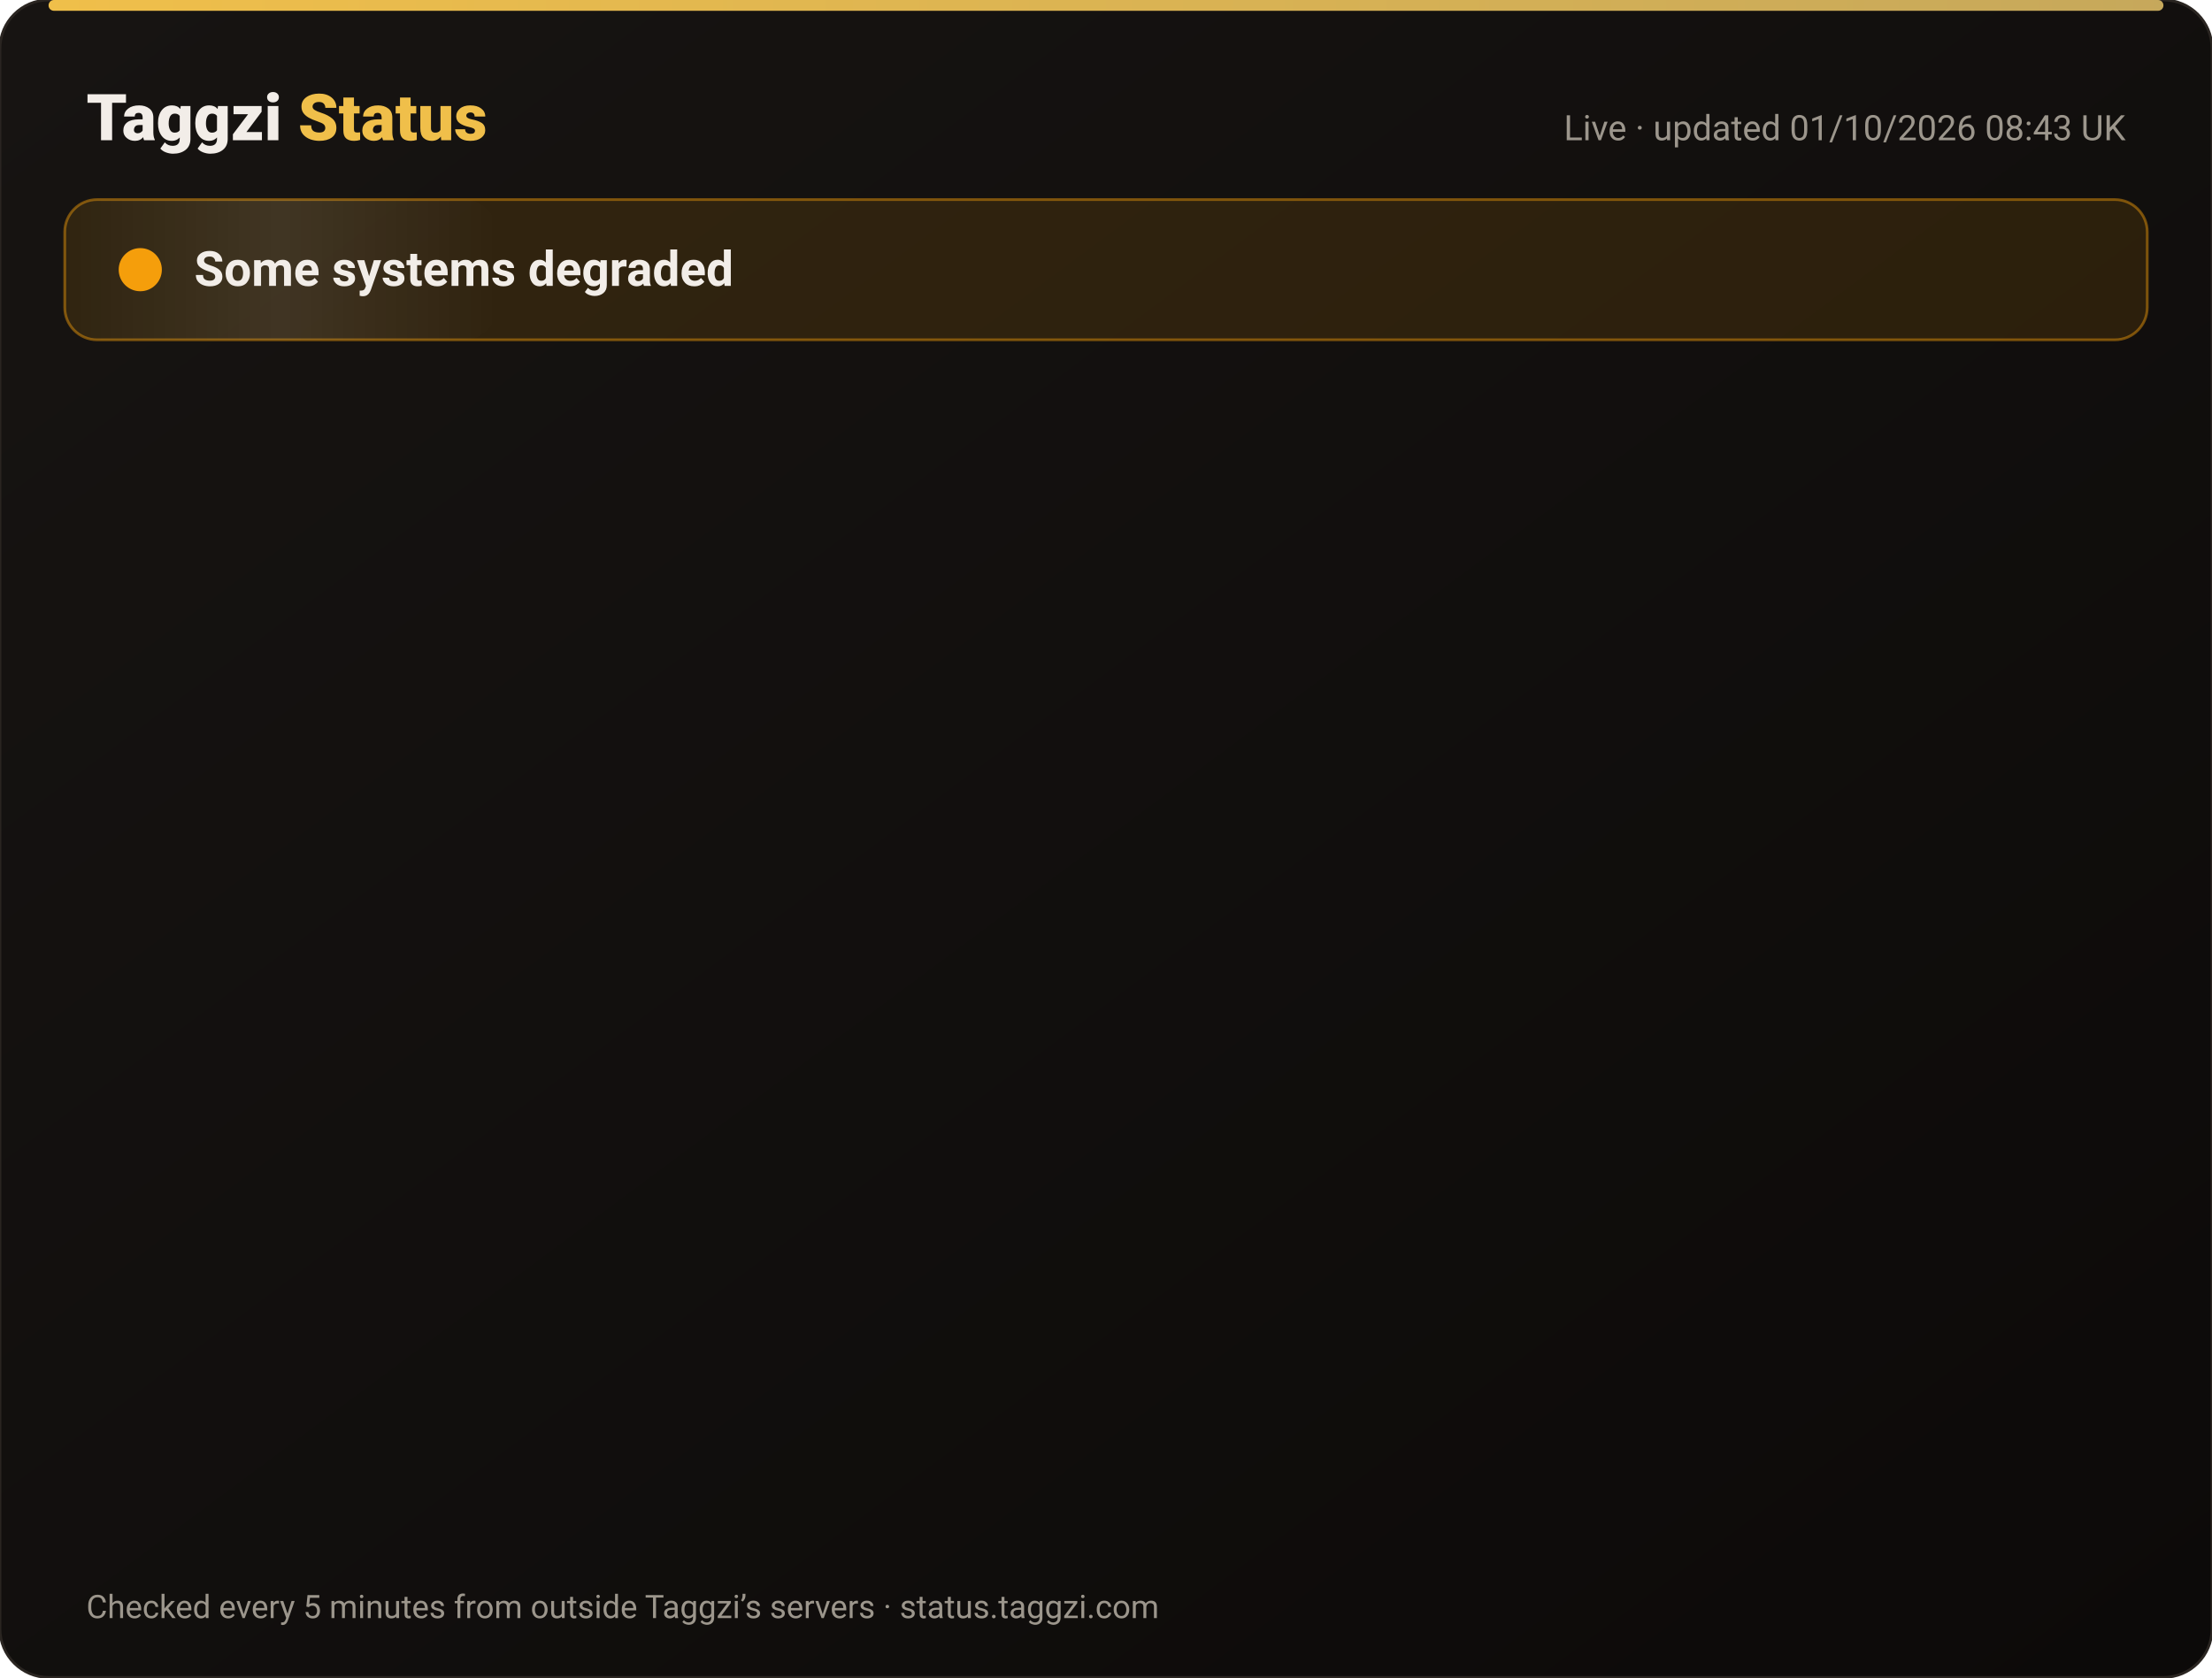
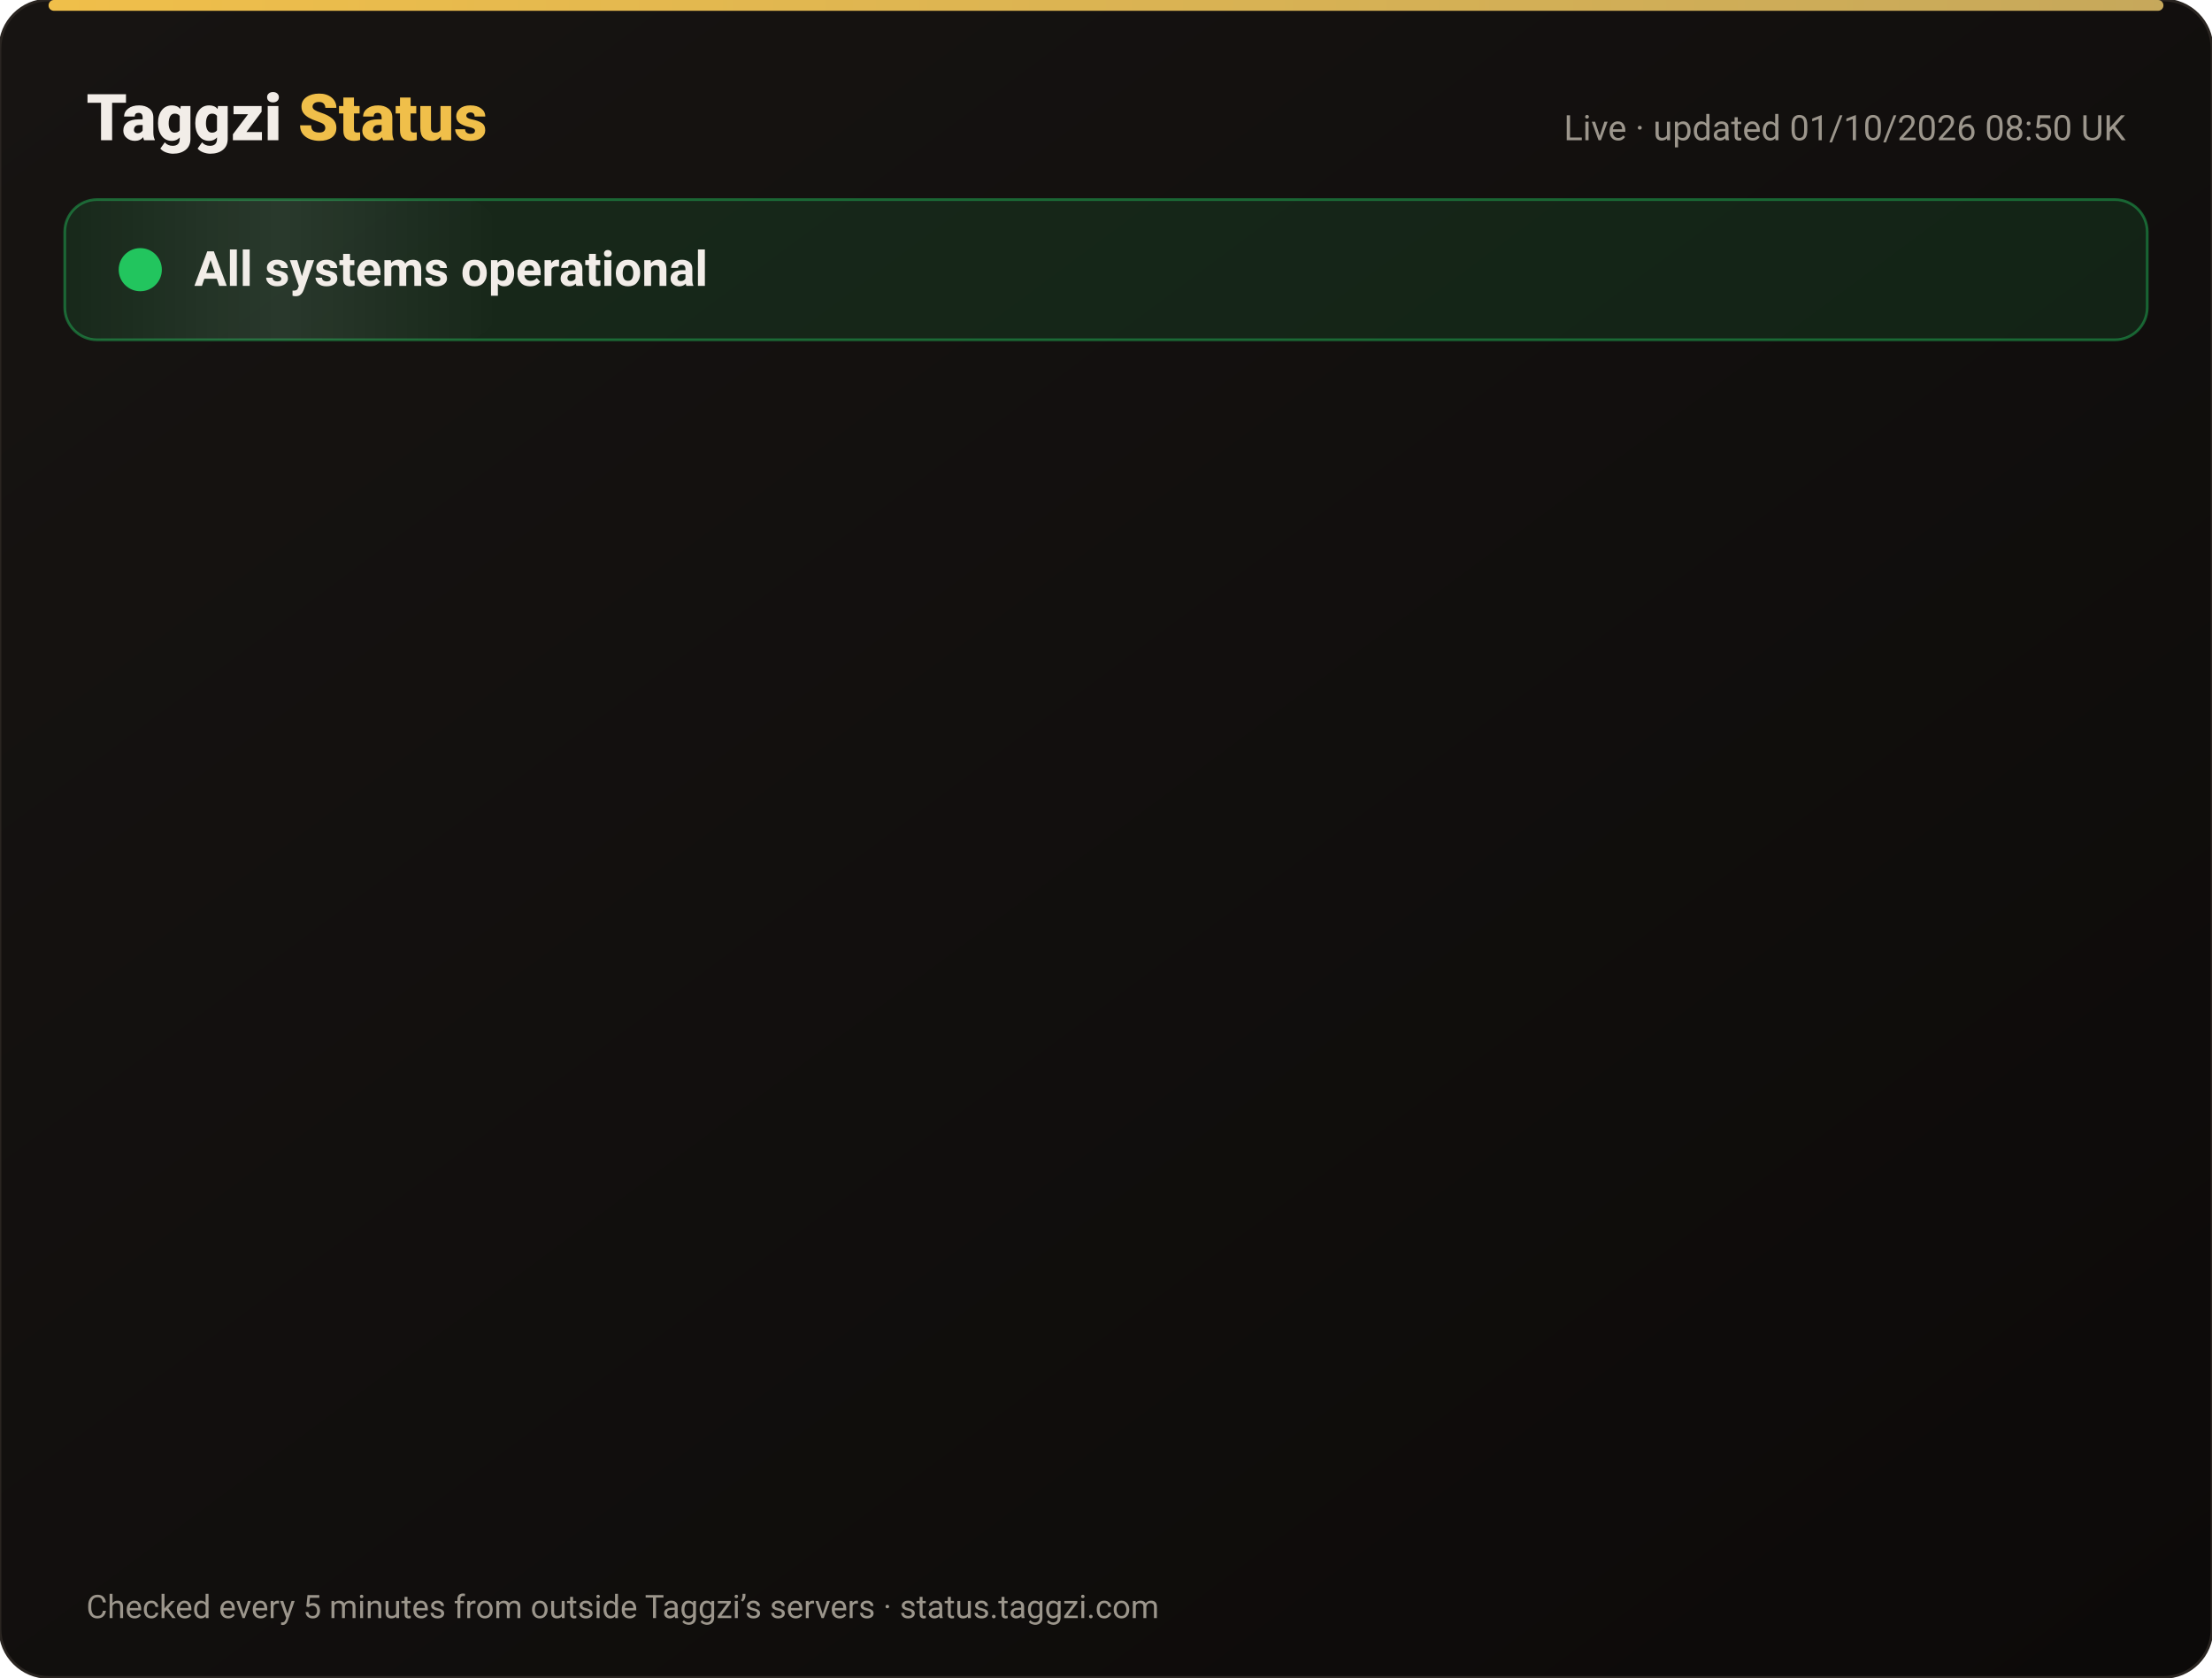
<svg xmlns="http://www.w3.org/2000/svg" width="820" height="622" viewBox="0 0 820 622" font-family="-apple-system,Segoe UI,Roboto,Helvetica,Arial,sans-serif">
  <defs>
    <linearGradient id="bg" x1="0" y1="0" x2="1" y2="1">
      <stop offset="0" stop-color="#171412" />
      <stop offset="1" stop-color="#0C0A09" />
    </linearGradient>
    <linearGradient id="gold" x1="0" x2="1">
      <stop offset="0" stop-color="#F0BF4A" />
      <stop offset="1" stop-color="#c6a85b" />
    </linearGradient>
    <linearGradient id="shine" x1="0" x2="1">
      <stop offset="0" stop-color="#fff" stop-opacity="0" />
      <stop offset=".5" stop-color="#fff" stop-opacity=".08" />
      <stop offset="1" stop-color="#fff" stop-opacity="0" />
    </linearGradient>
  </defs>
  <rect width="820" height="622" rx="18" fill="url(#bg)" stroke="#2a2521" />
  <rect x="18" y="0" width="784" height="4" rx="2" fill="url(#gold)" />
  <text x="32" y="52" font-size="24" font-weight="800" fill="#F2EDE8">Taggzi <tspan fill="#F0BF4A">Status</tspan>
  </text>
-   <text x="788" y="52" font-size="13" fill="#9C968C" text-anchor="end">Live · updated 01/10/2026 08:43 UK</text>
-   <rect x="24" y="74" width="772" height="52" rx="12" fill="#f59e0b" fill-opacity=".12" stroke="#f59e0b" stroke-opacity=".45" />
+   <text x="788" y="52" font-size="13" fill="#9C968C" text-anchor="end">Live · updated 01/10/2026 08:50 UK</text>
+   <rect x="24" y="74" width="772" height="52" rx="12" fill="#22c55e" fill-opacity=".12" stroke="#22c55e" stroke-opacity=".45" />
  <rect x="24" y="74" width="160" height="52" rx="12" fill="url(#shine)">
    <animate attributeName="x" from="-160" to="820" dur="4s" repeatCount="indefinite" />
  </rect>
-   <circle cx="52" cy="100" r="7" fill="#f59e0b" />
-   <circle cx="52" cy="100" r="7" fill="none" stroke="#f59e0b" stroke-width="2">
+   <circle cx="52" cy="100" r="7" fill="#22c55e" />
+   <circle cx="52" cy="100" r="7" fill="none" stroke="#22c55e" stroke-width="2">
    <animate attributeName="r" values="7;15;7" dur="2s" repeatCount="indefinite" />
    <animate attributeName="opacity" values=".9;0;.9" dur="2s" repeatCount="indefinite" />
  </circle>
-   <text x="72" y="106" font-size="18" font-weight="700" fill="#F2EDE8">Some systems degraded</text>
+   <text x="72" y="106" font-size="18" font-weight="700" fill="#F2EDE8">All systems operational</text>
  <g opacity="0">
    <animate attributeName="opacity" from="0" to="1" begin="0.00s" dur=".6s" fill="freeze" />
    <line x1="32" y1="188" x2="788" y2="188" stroke="#2a2521" />
-     <circle cx="44" cy="166" r="6" fill="#f59e0b">
+     <circle cx="44" cy="166" r="6" fill="#22c55e">
      <animate attributeName="opacity" values="1;.45;1" dur="2.4s" begin="0.00s" repeatCount="indefinite" />
    </circle>
    <text x="62" y="171" font-size="15" font-weight="650" fill="#F2EDE8">Website</text>
    <text x="630" y="171" font-size="13" fill="#9C968C" text-anchor="end">100.00% uptime</text>
-     <rect x="648" y="154" width="140" height="24" rx="12" fill="#f59e0b" fill-opacity=".14" stroke="#f59e0b" stroke-opacity=".5" />
-     <text x="718" y="171" font-size="12" font-weight="700" fill="#f59e0b" text-anchor="middle">Degraded</text>
+     <rect x="648" y="154" width="140" height="24" rx="12" fill="#22c55e" fill-opacity=".14" stroke="#22c55e" stroke-opacity=".5" />
+     <text x="718" y="171" font-size="12" font-weight="700" fill="#22c55e" text-anchor="middle">Operational</text>
  </g>
  <g opacity="0">
    <animate attributeName="opacity" from="0" to="1" begin="0.15s" dur=".6s" fill="freeze" />
    <line x1="32" y1="234" x2="788" y2="234" stroke="#2a2521" />
-     <circle cx="44" cy="212" r="6" fill="#f59e0b">
+     <circle cx="44" cy="212" r="6" fill="#22c55e">
      <animate attributeName="opacity" values="1;.45;1" dur="2.4s" begin="0.15s" repeatCount="indefinite" />
    </circle>
    <text x="62" y="217" font-size="15" font-weight="650" fill="#F2EDE8">Tag scans</text>
    <text x="630" y="217" font-size="13" fill="#9C968C" text-anchor="end">100.00% uptime</text>
-     <rect x="648" y="200" width="140" height="24" rx="12" fill="#f59e0b" fill-opacity=".14" stroke="#f59e0b" stroke-opacity=".5" />
-     <text x="718" y="217" font-size="12" font-weight="700" fill="#f59e0b" text-anchor="middle">Degraded</text>
+     <rect x="648" y="200" width="140" height="24" rx="12" fill="#22c55e" fill-opacity=".14" stroke="#22c55e" stroke-opacity=".5" />
+     <text x="718" y="217" font-size="12" font-weight="700" fill="#22c55e" text-anchor="middle">Operational</text>
  </g>
  <g opacity="0">
    <animate attributeName="opacity" from="0" to="1" begin="0.30s" dur=".6s" fill="freeze" />
    <line x1="32" y1="280" x2="788" y2="280" stroke="#2a2521" />
-     <circle cx="44" cy="258" r="6" fill="#f59e0b">
+     <circle cx="44" cy="258" r="6" fill="#22c55e">
      <animate attributeName="opacity" values="1;.45;1" dur="2.4s" begin="0.30s" repeatCount="indefinite" />
    </circle>
    <text x="62" y="263" font-size="15" font-weight="650" fill="#F2EDE8">Manual tag lookup</text>
    <text x="630" y="263" font-size="13" fill="#9C968C" text-anchor="end">100.00% uptime</text>
-     <rect x="648" y="246" width="140" height="24" rx="12" fill="#f59e0b" fill-opacity=".14" stroke="#f59e0b" stroke-opacity=".5" />
-     <text x="718" y="263" font-size="12" font-weight="700" fill="#f59e0b" text-anchor="middle">Degraded</text>
+     <rect x="648" y="246" width="140" height="24" rx="12" fill="#22c55e" fill-opacity=".14" stroke="#22c55e" stroke-opacity=".5" />
+     <text x="718" y="263" font-size="12" font-weight="700" fill="#22c55e" text-anchor="middle">Operational</text>
  </g>
  <g opacity="0">
    <animate attributeName="opacity" from="0" to="1" begin="0.45s" dur=".6s" fill="freeze" />
    <line x1="32" y1="326" x2="788" y2="326" stroke="#2a2521" />
-     <circle cx="44" cy="304" r="6" fill="#f59e0b">
+     <circle cx="44" cy="304" r="6" fill="#22c55e">
      <animate attributeName="opacity" values="1;.45;1" dur="2.4s" begin="0.45s" repeatCount="indefinite" />
    </circle>
    <text x="62" y="309" font-size="15" font-weight="650" fill="#F2EDE8">App &amp; login</text>
    <text x="630" y="309" font-size="13" fill="#9C968C" text-anchor="end">100.00% uptime</text>
-     <rect x="648" y="292" width="140" height="24" rx="12" fill="#f59e0b" fill-opacity=".14" stroke="#f59e0b" stroke-opacity=".5" />
-     <text x="718" y="309" font-size="12" font-weight="700" fill="#f59e0b" text-anchor="middle">Degraded</text>
+     <rect x="648" y="292" width="140" height="24" rx="12" fill="#22c55e" fill-opacity=".14" stroke="#22c55e" stroke-opacity=".5" />
+     <text x="718" y="309" font-size="12" font-weight="700" fill="#22c55e" text-anchor="middle">Operational</text>
  </g>
  <g opacity="0">
    <animate attributeName="opacity" from="0" to="1" begin="0.60s" dur=".6s" fill="freeze" />
    <line x1="32" y1="372" x2="788" y2="372" stroke="#2a2521" />
-     <circle cx="44" cy="350" r="6" fill="#f59e0b">
+     <circle cx="44" cy="350" r="6" fill="#22c55e">
      <animate attributeName="opacity" values="1;.45;1" dur="2.4s" begin="0.60s" repeatCount="indefinite" />
    </circle>
    <text x="62" y="355" font-size="15" font-weight="650" fill="#F2EDE8">Community alerts</text>
    <text x="630" y="355" font-size="13" fill="#9C968C" text-anchor="end">100.00% uptime</text>
-     <rect x="648" y="338" width="140" height="24" rx="12" fill="#f59e0b" fill-opacity=".14" stroke="#f59e0b" stroke-opacity=".5" />
-     <text x="718" y="355" font-size="12" font-weight="700" fill="#f59e0b" text-anchor="middle">Degraded</text>
+     <rect x="648" y="338" width="140" height="24" rx="12" fill="#22c55e" fill-opacity=".14" stroke="#22c55e" stroke-opacity=".5" />
+     <text x="718" y="355" font-size="12" font-weight="700" fill="#22c55e" text-anchor="middle">Operational</text>
  </g>
  <g opacity="0">
    <animate attributeName="opacity" from="0" to="1" begin="0.75s" dur=".6s" fill="freeze" />
    <line x1="32" y1="418" x2="788" y2="418" stroke="#2a2521" />
-     <circle cx="44" cy="396" r="6" fill="#f59e0b">
+     <circle cx="44" cy="396" r="6" fill="#22c55e">
      <animate attributeName="opacity" values="1;.45;1" dur="2.4s" begin="0.75s" repeatCount="indefinite" />
    </circle>
    <text x="62" y="401" font-size="15" font-weight="650" fill="#F2EDE8">Private calling</text>
    <text x="630" y="401" font-size="13" fill="#9C968C" text-anchor="end">100.00% uptime</text>
-     <rect x="648" y="384" width="140" height="24" rx="12" fill="#f59e0b" fill-opacity=".14" stroke="#f59e0b" stroke-opacity=".5" />
-     <text x="718" y="401" font-size="12" font-weight="700" fill="#f59e0b" text-anchor="middle">Degraded</text>
+     <rect x="648" y="384" width="140" height="24" rx="12" fill="#22c55e" fill-opacity=".14" stroke="#22c55e" stroke-opacity=".5" />
+     <text x="718" y="401" font-size="12" font-weight="700" fill="#22c55e" text-anchor="middle">Operational</text>
  </g>
  <g opacity="0">
    <animate attributeName="opacity" from="0" to="1" begin="0.90s" dur=".6s" fill="freeze" />
    <line x1="32" y1="464" x2="788" y2="464" stroke="#2a2521" />
-     <circle cx="44" cy="442" r="6" fill="#f59e0b">
+     <circle cx="44" cy="442" r="6" fill="#22c55e">
      <animate attributeName="opacity" values="1;.45;1" dur="2.4s" begin="0.90s" repeatCount="indefinite" />
    </circle>
    <text x="62" y="447" font-size="15" font-weight="650" fill="#F2EDE8">Payments</text>
    <text x="630" y="447" font-size="13" fill="#9C968C" text-anchor="end">100.00% uptime</text>
-     <rect x="648" y="430" width="140" height="24" rx="12" fill="#f59e0b" fill-opacity=".14" stroke="#f59e0b" stroke-opacity=".5" />
-     <text x="718" y="447" font-size="12" font-weight="700" fill="#f59e0b" text-anchor="middle">Degraded</text>
+     <rect x="648" y="430" width="140" height="24" rx="12" fill="#22c55e" fill-opacity=".14" stroke="#22c55e" stroke-opacity=".5" />
+     <text x="718" y="447" font-size="12" font-weight="700" fill="#22c55e" text-anchor="middle">Operational</text>
  </g>
  <g opacity="0">
    <animate attributeName="opacity" from="0" to="1" begin="1.05s" dur=".6s" fill="freeze" />
    <line x1="32" y1="510" x2="788" y2="510" stroke="#2a2521" />
-     <circle cx="44" cy="488" r="6" fill="#f59e0b">
+     <circle cx="44" cy="488" r="6" fill="#22c55e">
      <animate attributeName="opacity" values="1;.45;1" dur="2.4s" begin="1.05s" repeatCount="indefinite" />
    </circle>
    <text x="62" y="493" font-size="15" font-weight="650" fill="#F2EDE8">Email &amp; support</text>
    <text x="630" y="493" font-size="13" fill="#9C968C" text-anchor="end">100.00% uptime</text>
-     <rect x="648" y="476" width="140" height="24" rx="12" fill="#f59e0b" fill-opacity=".14" stroke="#f59e0b" stroke-opacity=".5" />
-     <text x="718" y="493" font-size="12" font-weight="700" fill="#f59e0b" text-anchor="middle">Degraded</text>
+     <rect x="648" y="476" width="140" height="24" rx="12" fill="#22c55e" fill-opacity=".14" stroke="#22c55e" stroke-opacity=".5" />
+     <text x="718" y="493" font-size="12" font-weight="700" fill="#22c55e" text-anchor="middle">Operational</text>
  </g>
  <g opacity="0">
    <animate attributeName="opacity" from="0" to="1" begin="1.20s" dur=".6s" fill="freeze" />
    <line x1="32" y1="556" x2="788" y2="556" stroke="#2a2521" />
    <circle cx="44" cy="534" r="6" fill="#22c55e">
      <animate attributeName="opacity" values="1;.45;1" dur="2.4s" begin="1.20s" repeatCount="indefinite" />
    </circle>
    <text x="62" y="539" font-size="15" font-weight="650" fill="#F2EDE8">Secure connection (SSL)</text>
    <text x="630" y="539" font-size="13" fill="#9C968C" text-anchor="end">100.00% uptime</text>
    <rect x="648" y="522" width="140" height="24" rx="12" fill="#22c55e" fill-opacity=".14" stroke="#22c55e" stroke-opacity=".5" />
    <text x="718" y="539" font-size="12" font-weight="700" fill="#22c55e" text-anchor="middle">Operational</text>
  </g>
  <text x="32" y="600" font-size="12" fill="#9C968C">Checked every 5 minutes from outside Taggzi’s servers · status.taggzi.com</text>
</svg>
